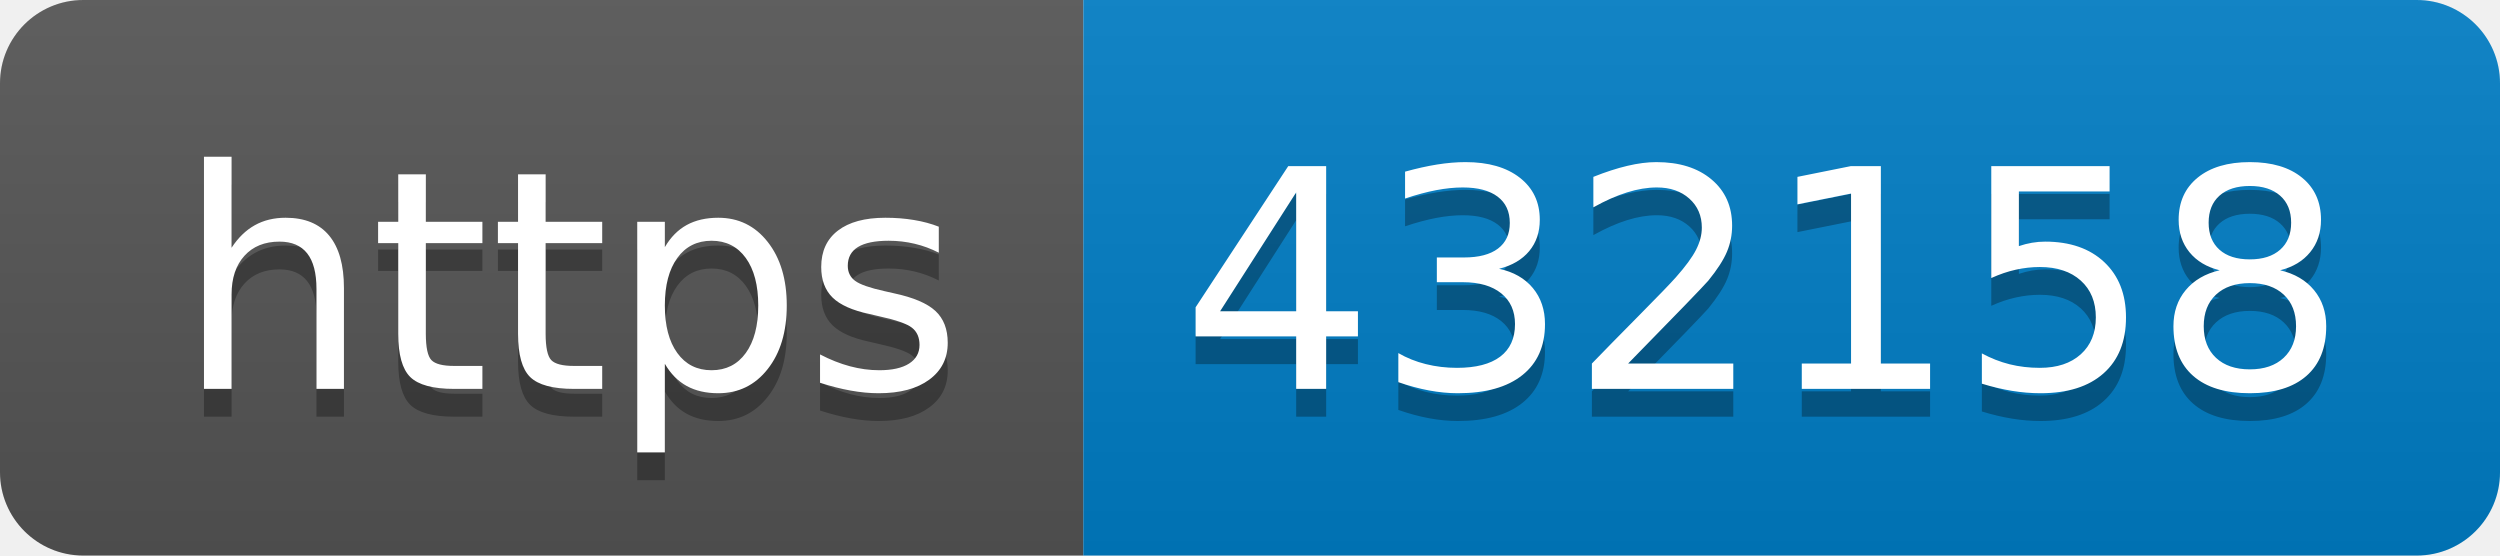
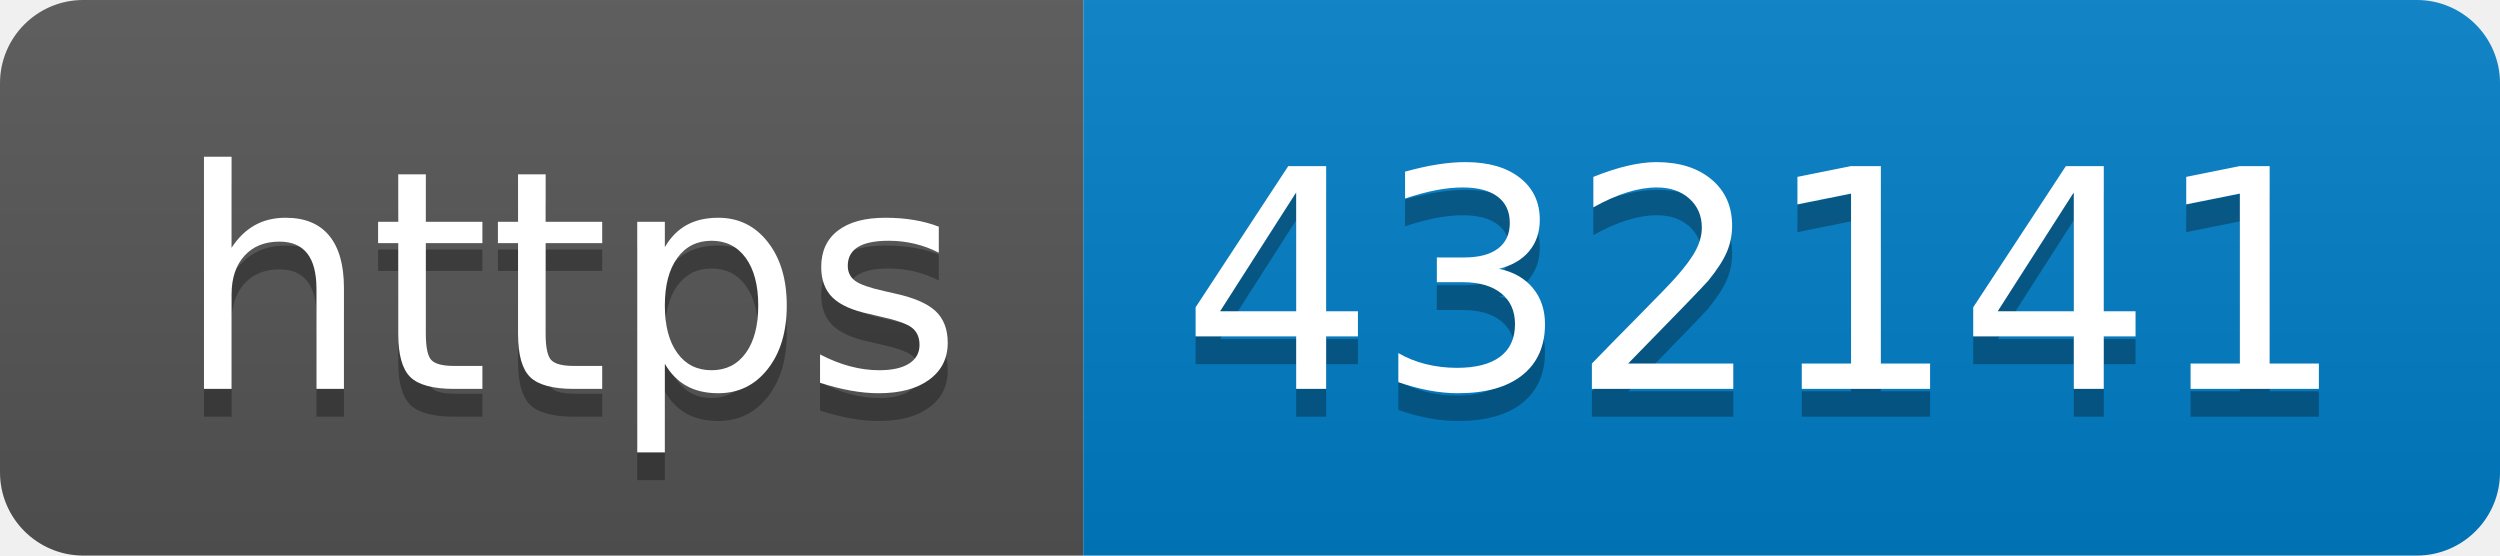
- <svg xmlns="http://www.w3.org/2000/svg" width="90" height="20" role="img" aria-label="https: 432158">
+ <svg xmlns="http://www.w3.org/2000/svg" width="90" height="20" role="img" aria-label="https: 432141">
  <linearGradient id="s" x2="0" y2="100%">
    <stop offset="0" stop-color="#bbb" stop-opacity=".1" />
    <stop offset="1" stop-opacity=".1" />
  </linearGradient>
  <clipPath id="r">
    <rect width="90" height="20" rx="3" fill="#fff" />
  </clipPath>
  <g clip-path="url(#r)">
    <rect width="39" height="20" fill="#555" />
    <rect x="39" width="51" height="20" fill="#007ec6" />
    <rect width="90" height="20" fill="url(#s)" />
  </g>
  <g fill="#fff" text-anchor="middle" font-family="Verdana,Geneva,DejaVu Sans,sans-serif" text-rendering="geometricPrecision" font-size="110">
    <text aria-hidden="true" x="205" y="150" fill="#010101" fill-opacity=".3" transform="scale(.1)" textLength="290">https</text>
    <text x="205" y="140" transform="scale(.1)" fill="#fff" textLength="290">https</text>
-     <text aria-hidden="true" x="635" y="150" fill="#010101" fill-opacity=".3" transform="scale(.1)" textLength="410">432158</text>
-     <text x="635" y="140" transform="scale(.1)" fill="#fff" textLength="410">432158</text>
+     <text aria-hidden="true" x="635" y="150" fill="#010101" fill-opacity=".3" transform="scale(.1)" textLength="410">432141</text>
+     <text x="635" y="140" transform="scale(.1)" fill="#fff" textLength="410">432141</text>
  </g>
</svg>
